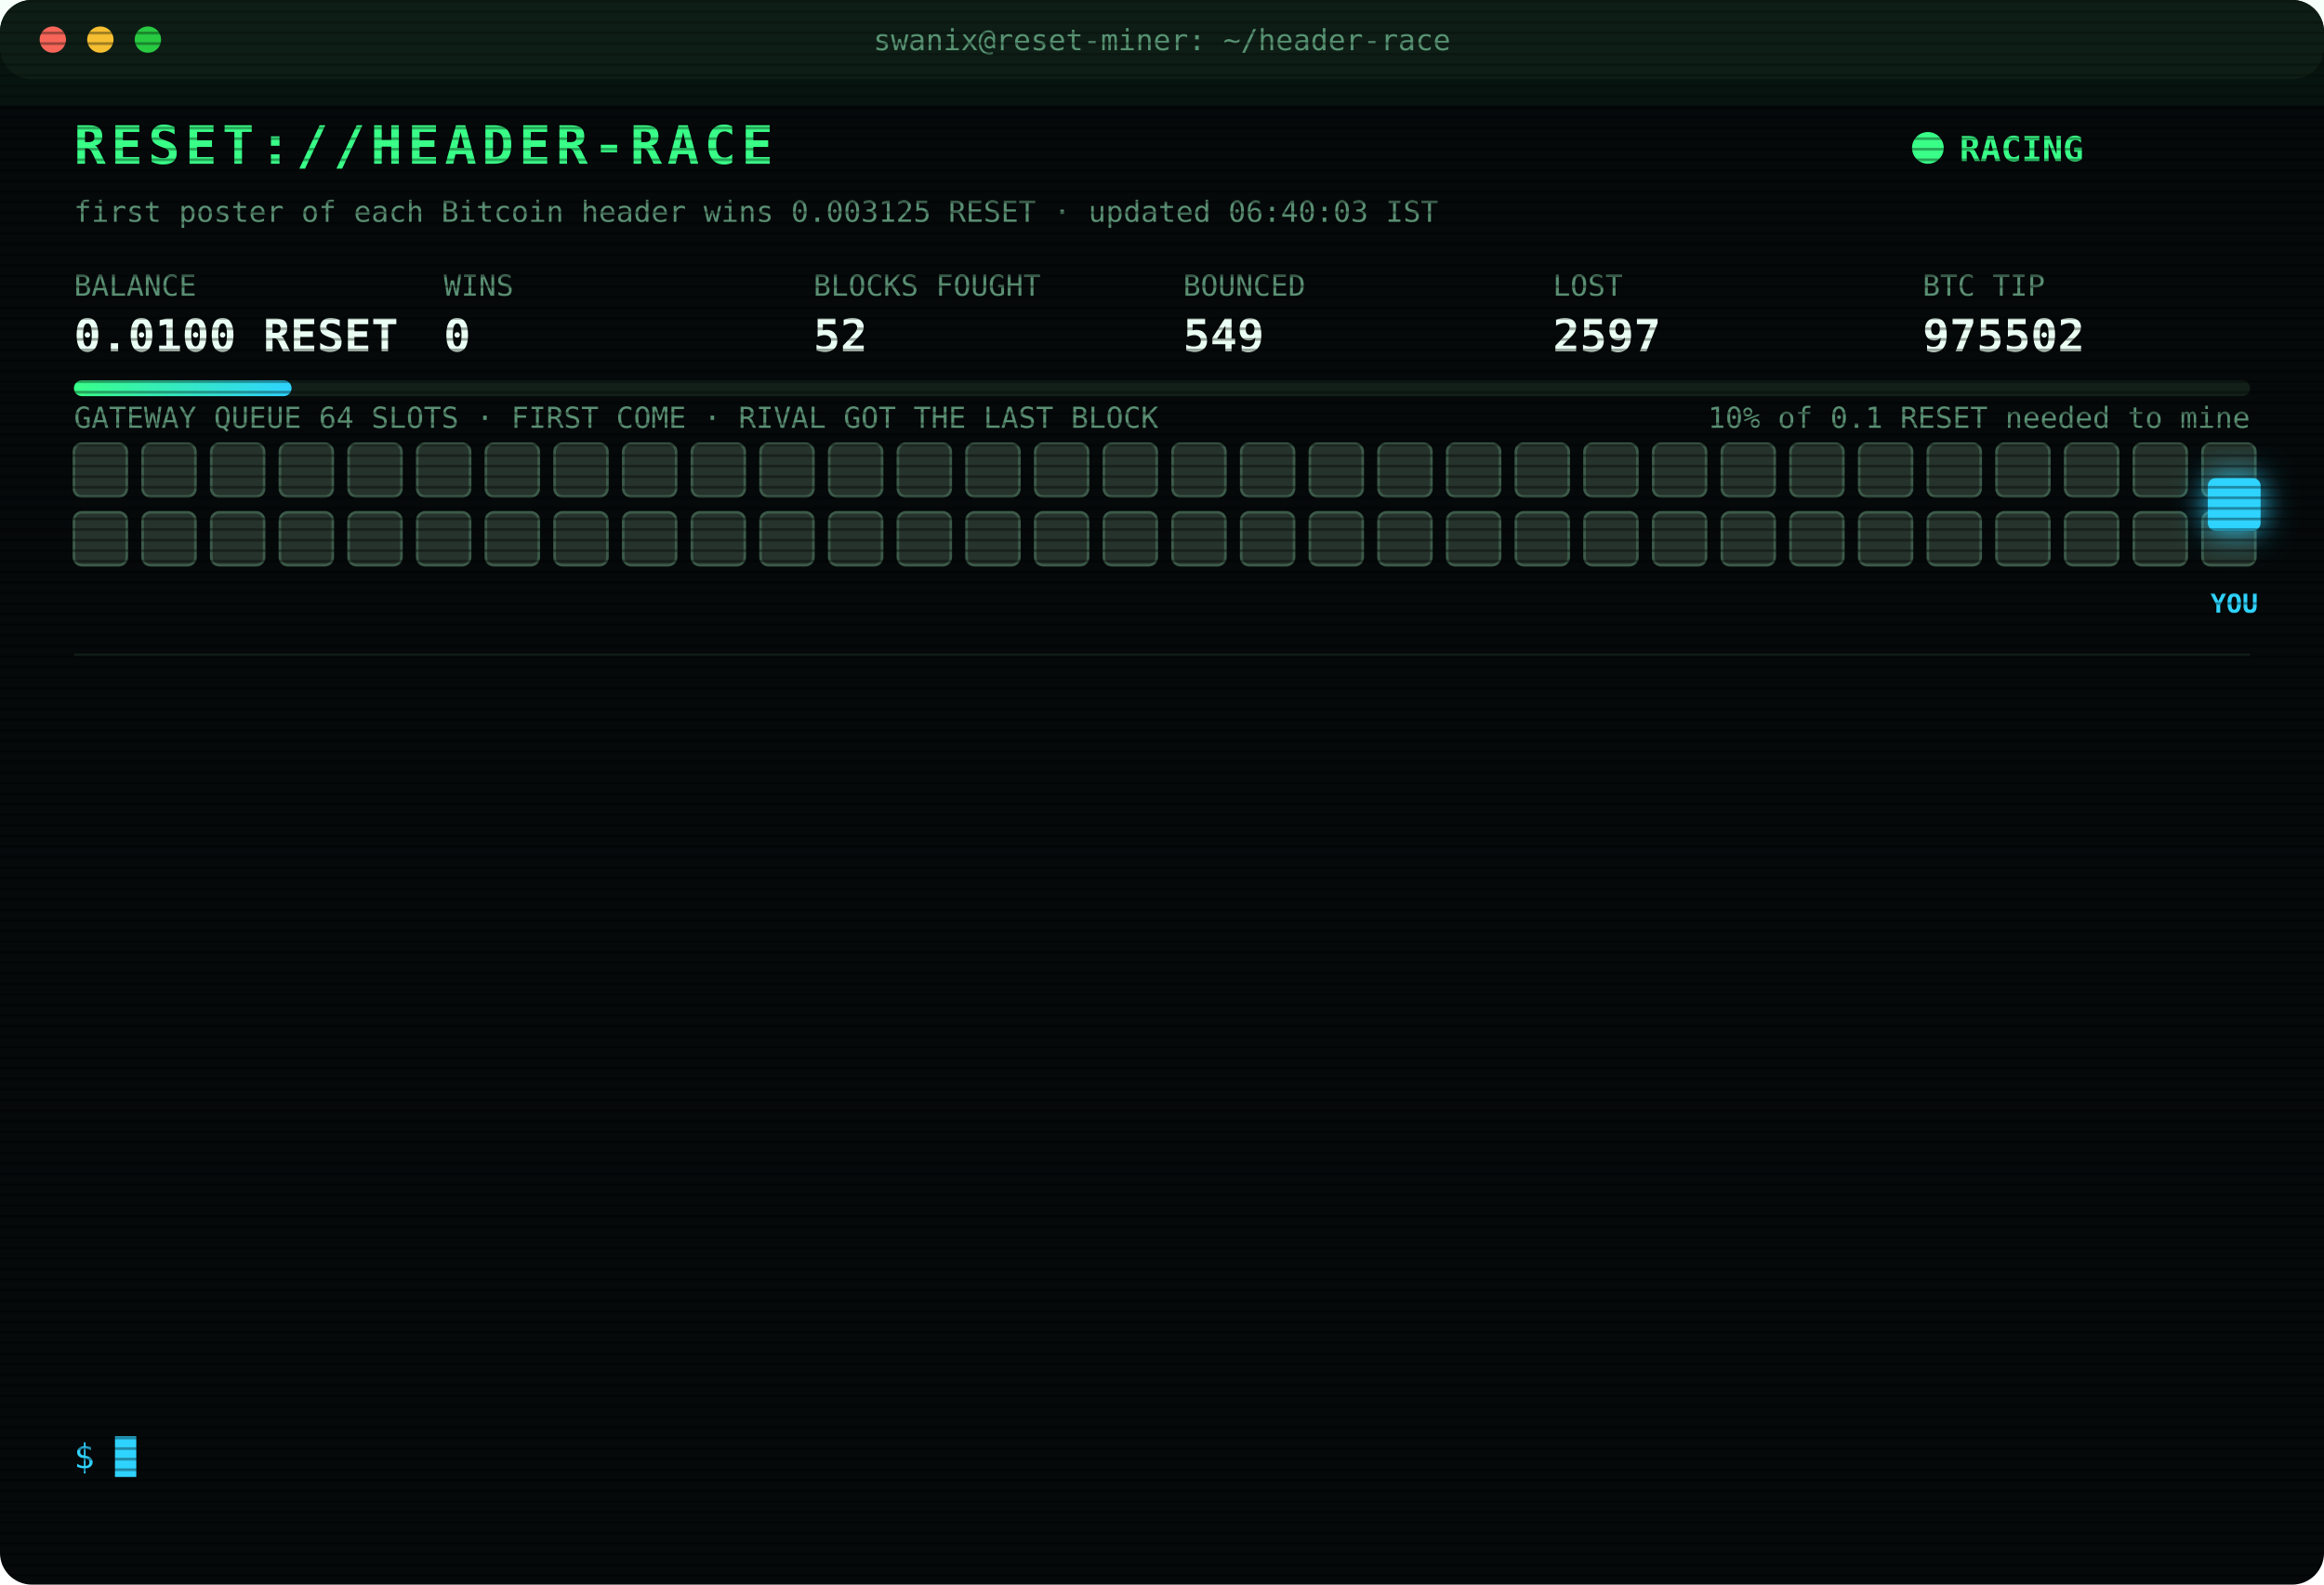
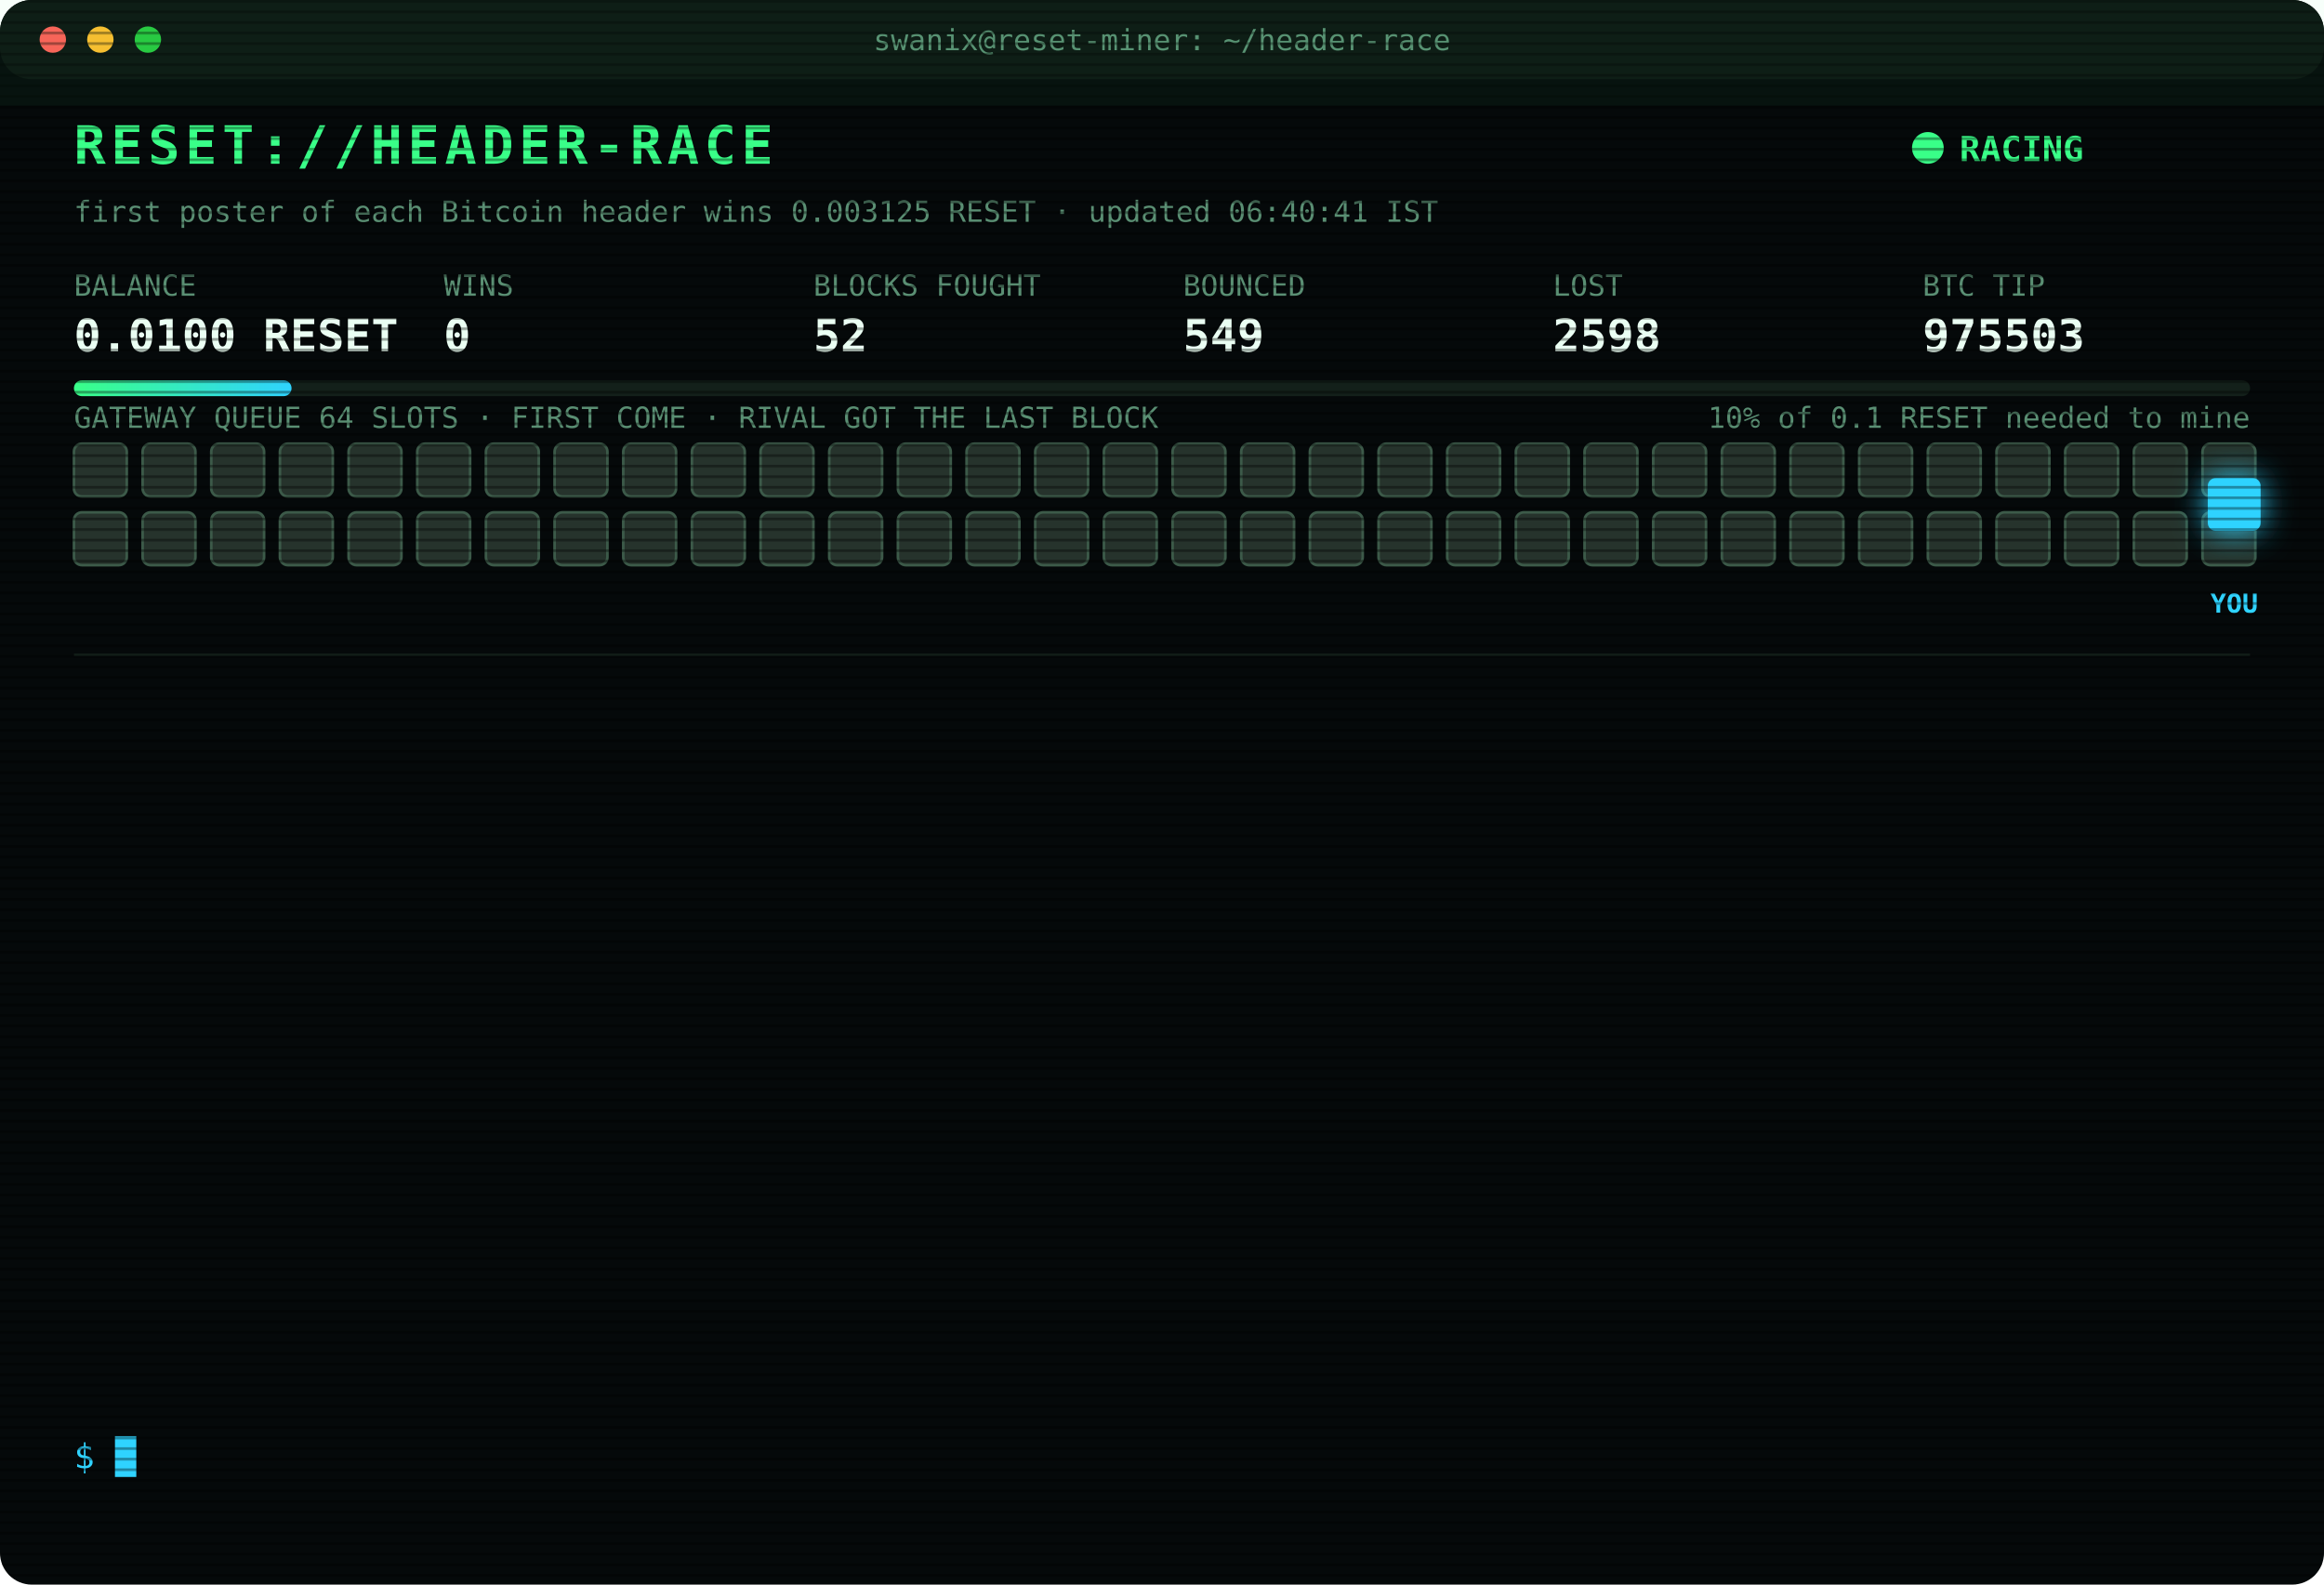
<svg xmlns="http://www.w3.org/2000/svg" width="880" height="600" viewBox="0 0 880 600" font-family="ui-monospace,SFMono-Regular,Menlo,Consolas,monospace">
  <style>
text{font-size:13px;fill:#7CFFB2}
.title{font-size:20px;font-weight:700;fill:#39FF88;letter-spacing:2px;animation:glitch 3s infinite steps(1)}
.sub{fill:#2fd3ff}.k{fill:#5a8f73;font-size:11px}.v{font-size:17px;font-weight:700;fill:#eafff3}
.ts{fill:#3f6b56}.boot{fill:#2fd3ff}.dim{fill:#5a8f73}.bad{fill:#ff4d6d}.warn{fill:#ffd23f}.mag{fill:#ff5cf0}.win{fill:#39FF88;font-weight:700}
.tag{font-size:10px;fill:#2fd3ff;font-weight:700}
.rival{fill:#26332c;stroke:#3c5a49;animation:jam 1.2s infinite alternate}
.idle{fill:#141c18;stroke:#22302a;animation:breathe 4s infinite}
.me{fill:#2fd3ff;filter:drop-shadow(0 0 6px #2fd3ff)}
.hover{animation:nudge 1.1s infinite ease-in-out}.bounce{animation:kick 1.4s infinite}
.ln{opacity:0;animation:in .4s forwards}
.cur{animation:blink 1s infinite steps(1)}
.scan{animation:scan 6s infinite linear}
.led{animation:blink 1.4s infinite}
@keyframes in{from{opacity:0;transform:translateX(-6px)}to{opacity:1;transform:none}}
@keyframes blink{50%{opacity:0}}
@keyframes jam{to{fill:#33463b}}
@keyframes breathe{50%{opacity:.4}}
@keyframes nudge{50%{transform:translateX(-10px)}}
@keyframes kick{0%,100%{transform:none}30%{transform:translateX(-14px)}55%{transform:translateX(10px) translateY(-6px)}}
@keyframes glitch{0%,92%{transform:none}93%{transform:translateX(2px);fill:#ff4d6d}95%{transform:translateX(-2px);fill:#2fd3ff}97%{transform:none}}
@keyframes scan{from{transform:translateY(-40px)}to{transform:translateY(600px)}}
</style>
  <defs>
    <pattern id="sl" width="4" height="4" patternUnits="userSpaceOnUse">
      <rect width="4" height="1" fill="#000" opacity=".35" />
    </pattern>
    <linearGradient id="bar">
      <stop offset="0" stop-color="#39FF88" />
      <stop offset="1" stop-color="#2fd3ff" />
    </linearGradient>
  </defs>
  <rect width="880" height="600" rx="12" fill="#05090a" />
  <rect width="880" height="30" rx="12" fill="#0d1512" />
  <circle cx="20" cy="15" r="5" fill="#ff5f57" />
  <circle cx="38" cy="15" r="5" fill="#febc2e" />
  <circle cx="56" cy="15" r="5" fill="#28c840" />
  <text x="440" y="19" text-anchor="middle" class="k">swanix@reset-miner: ~/header-race</text>
  <text x="28" y="62" class="title">RESET://HEADER-RACE</text>
  <circle class="led" cx="730" cy="56" r="6" fill="#39FF88" />
  <text x="742" y="61" class="win">RACING</text>
-   <text x="28" y="84" class="k">first poster of each Bitcoin header wins 0.003125 RESET · updated 06:40:03 IST</text>
+   <text x="28" y="84" class="k">first poster of each Bitcoin header wins 0.003125 RESET · updated 06:40:41 IST</text>
  <text x="28" y="112" class="k">BALANCE</text>
  <text x="28" y="133" class="v">0.0100 RESET</text>
  <text x="168" y="112" class="k">WINS</text>
  <text x="168" y="133" class="v">0</text>
  <text x="308" y="112" class="k">BLOCKS FOUGHT</text>
  <text x="308" y="133" class="v">52</text>
  <text x="448" y="112" class="k">BOUNCED</text>
  <text x="448" y="133" class="v">549</text>
  <text x="588" y="112" class="k">LOST</text>
-   <text x="588" y="133" class="v">2597</text>
+   <text x="588" y="133" class="v">2598</text>
  <text x="728" y="112" class="k">BTC TIP</text>
-   <text x="728" y="133" class="v">975502</text>
+   <text x="728" y="133" class="v">975503</text>
  <rect x="28" y="144" width="824" height="6" rx="3" fill="#13201a" />
  <rect x="28" y="144" width="82.4" height="6" rx="3" fill="url(#bar)" />
  <text x="852" y="162" text-anchor="end" class="k">10% of 0.1 RESET needed to mine</text>
  <text x="28" y="162" class="k">GATEWAY QUEUE 64 SLOTS · FIRST COME · RIVAL GOT THE LAST BLOCK</text>
  <rect class="rival" x="28" y="168" width="20" height="20" rx="3" style="animation-delay:0.00s" />
  <rect class="rival" x="54" y="168" width="20" height="20" rx="3" style="animation-delay:0.05s" />
  <rect class="rival" x="80" y="168" width="20" height="20" rx="3" style="animation-delay:0.10s" />
  <rect class="rival" x="106" y="168" width="20" height="20" rx="3" style="animation-delay:0.15s" />
  <rect class="rival" x="132" y="168" width="20" height="20" rx="3" style="animation-delay:0.20s" />
  <rect class="rival" x="158" y="168" width="20" height="20" rx="3" style="animation-delay:0.25s" />
  <rect class="rival" x="184" y="168" width="20" height="20" rx="3" style="animation-delay:0.30s" />
  <rect class="rival" x="210" y="168" width="20" height="20" rx="3" style="animation-delay:0.35s" />
  <rect class="rival" x="236" y="168" width="20" height="20" rx="3" style="animation-delay:0.40s" />
  <rect class="rival" x="262" y="168" width="20" height="20" rx="3" style="animation-delay:0.45s" />
  <rect class="rival" x="288" y="168" width="20" height="20" rx="3" style="animation-delay:0.50s" />
  <rect class="rival" x="314" y="168" width="20" height="20" rx="3" style="animation-delay:0.55s" />
  <rect class="rival" x="340" y="168" width="20" height="20" rx="3" style="animation-delay:0.60s" />
  <rect class="rival" x="366" y="168" width="20" height="20" rx="3" style="animation-delay:0.65s" />
  <rect class="rival" x="392" y="168" width="20" height="20" rx="3" style="animation-delay:0.70s" />
  <rect class="rival" x="418" y="168" width="20" height="20" rx="3" style="animation-delay:0.75s" />
  <rect class="rival" x="444" y="168" width="20" height="20" rx="3" style="animation-delay:0.80s" />
  <rect class="rival" x="470" y="168" width="20" height="20" rx="3" style="animation-delay:0.85s" />
  <rect class="rival" x="496" y="168" width="20" height="20" rx="3" style="animation-delay:0.90s" />
  <rect class="rival" x="522" y="168" width="20" height="20" rx="3" style="animation-delay:0.95s" />
  <rect class="rival" x="548" y="168" width="20" height="20" rx="3" style="animation-delay:1.00s" />
  <rect class="rival" x="574" y="168" width="20" height="20" rx="3" style="animation-delay:1.05s" />
  <rect class="rival" x="600" y="168" width="20" height="20" rx="3" style="animation-delay:1.10s" />
  <rect class="rival" x="626" y="168" width="20" height="20" rx="3" style="animation-delay:1.15s" />
  <rect class="rival" x="652" y="168" width="20" height="20" rx="3" style="animation-delay:1.20s" />
  <rect class="rival" x="678" y="168" width="20" height="20" rx="3" style="animation-delay:1.25s" />
  <rect class="rival" x="704" y="168" width="20" height="20" rx="3" style="animation-delay:1.30s" />
  <rect class="rival" x="730" y="168" width="20" height="20" rx="3" style="animation-delay:1.35s" />
  <rect class="rival" x="756" y="168" width="20" height="20" rx="3" style="animation-delay:1.40s" />
  <rect class="rival" x="782" y="168" width="20" height="20" rx="3" style="animation-delay:1.45s" />
  <rect class="rival" x="808" y="168" width="20" height="20" rx="3" style="animation-delay:1.50s" />
  <rect class="rival" x="834" y="168" width="20" height="20" rx="3" style="animation-delay:1.55s" />
  <rect class="rival" x="28" y="194" width="20" height="20" rx="3" style="animation-delay:1.60s" />
  <rect class="rival" x="54" y="194" width="20" height="20" rx="3" style="animation-delay:1.65s" />
  <rect class="rival" x="80" y="194" width="20" height="20" rx="3" style="animation-delay:1.70s" />
  <rect class="rival" x="106" y="194" width="20" height="20" rx="3" style="animation-delay:1.75s" />
  <rect class="rival" x="132" y="194" width="20" height="20" rx="3" style="animation-delay:1.80s" />
  <rect class="rival" x="158" y="194" width="20" height="20" rx="3" style="animation-delay:1.85s" />
  <rect class="rival" x="184" y="194" width="20" height="20" rx="3" style="animation-delay:1.90s" />
  <rect class="rival" x="210" y="194" width="20" height="20" rx="3" style="animation-delay:1.95s" />
  <rect class="rival" x="236" y="194" width="20" height="20" rx="3" style="animation-delay:2.00s" />
  <rect class="rival" x="262" y="194" width="20" height="20" rx="3" style="animation-delay:2.05s" />
  <rect class="rival" x="288" y="194" width="20" height="20" rx="3" style="animation-delay:2.10s" />
  <rect class="rival" x="314" y="194" width="20" height="20" rx="3" style="animation-delay:2.15s" />
  <rect class="rival" x="340" y="194" width="20" height="20" rx="3" style="animation-delay:2.20s" />
  <rect class="rival" x="366" y="194" width="20" height="20" rx="3" style="animation-delay:2.25s" />
  <rect class="rival" x="392" y="194" width="20" height="20" rx="3" style="animation-delay:2.30s" />
  <rect class="rival" x="418" y="194" width="20" height="20" rx="3" style="animation-delay:2.35s" />
  <rect class="rival" x="444" y="194" width="20" height="20" rx="3" style="animation-delay:2.40s" />
  <rect class="rival" x="470" y="194" width="20" height="20" rx="3" style="animation-delay:2.45s" />
  <rect class="rival" x="496" y="194" width="20" height="20" rx="3" style="animation-delay:2.50s" />
  <rect class="rival" x="522" y="194" width="20" height="20" rx="3" style="animation-delay:2.55s" />
  <rect class="rival" x="548" y="194" width="20" height="20" rx="3" style="animation-delay:2.60s" />
  <rect class="rival" x="574" y="194" width="20" height="20" rx="3" style="animation-delay:2.65s" />
  <rect class="rival" x="600" y="194" width="20" height="20" rx="3" style="animation-delay:2.70s" />
  <rect class="rival" x="626" y="194" width="20" height="20" rx="3" style="animation-delay:2.75s" />
  <rect class="rival" x="652" y="194" width="20" height="20" rx="3" style="animation-delay:2.80s" />
  <rect class="rival" x="678" y="194" width="20" height="20" rx="3" style="animation-delay:2.85s" />
  <rect class="rival" x="704" y="194" width="20" height="20" rx="3" style="animation-delay:2.90s" />
  <rect class="rival" x="730" y="194" width="20" height="20" rx="3" style="animation-delay:2.95s" />
  <rect class="rival" x="756" y="194" width="20" height="20" rx="3" style="animation-delay:3.00s" />
  <rect class="rival" x="782" y="194" width="20" height="20" rx="3" style="animation-delay:3.05s" />
  <rect class="rival" x="808" y="194" width="20" height="20" rx="3" style="animation-delay:3.10s" />
  <rect class="rival" x="834" y="194" width="20" height="20" rx="3" style="animation-delay:3.15s" />
  <g class="hover">
    <rect class="me" x="836" y="181" width="20" height="20" rx="3" />
    <text class="tag" x="846" y="232" text-anchor="middle">YOU</text>
  </g>
  <line x1="28" x2="852" y1="248" y2="248" stroke="#13201a" />
  <g class="ln" style="animation-delay:0.40s">
-     <text x="28" y="270" class="ts">05:08:31</text>
-     <text x="104" y="270" class="bad">[GATEWAY DOWN] no response · 2715ms</text>
+     <text x="28" y="270" class="ts">05:15:47</text>
+     <text x="104" y="270" class="bad">[GATEWAY DOWN] no response · 2719ms</text>
  </g>
  <g class="ln" style="animation-delay:0.65s">
-     <text x="28" y="292" class="ts">05:15:47</text>
-     <text x="104" y="292" class="bad">[GATEWAY DOWN] no response · 2719ms</text>
+     <text x="28" y="292" class="ts">05:24:05</text>
+     <text x="104" y="292" class="bad">[LOST] #975493 taken by a rival miner</text>
  </g>
  <g class="ln" style="animation-delay:0.90s">
-     <text x="28" y="314" class="ts">05:24:05</text>
-     <text x="104" y="314" class="bad">[LOST] #975493 taken by a rival miner</text>
+     <text x="28" y="314" class="ts">05:46:56</text>
+     <text x="104" y="314" class="bad">[LOST] #975495 taken by a rival miner</text>
  </g>
  <g class="ln" style="animation-delay:1.15s">
-     <text x="28" y="336" class="ts">05:46:56</text>
-     <text x="104" y="336" class="bad">[LOST] #975495 taken by a rival miner</text>
+     <text x="28" y="336" class="ts">05:47:48</text>
+     <text x="104" y="336" class="bad">[LOST] #975496 taken by a rival miner</text>
  </g>
  <g class="ln" style="animation-delay:1.40s">
-     <text x="28" y="358" class="ts">05:47:48</text>
-     <text x="104" y="358" class="bad">[LOST] #975496 taken by a rival miner</text>
+     <text x="28" y="358" class="ts">06:00:11</text>
+     <text x="104" y="358" class="bad">[LOST] #975497 taken by a rival miner</text>
  </g>
  <g class="ln" style="animation-delay:1.65s">
-     <text x="28" y="380" class="ts">06:00:11</text>
-     <text x="104" y="380" class="bad">[LOST] #975497 taken by a rival miner</text>
+     <text x="28" y="380" class="ts">06:16:17</text>
+     <text x="104" y="380" class="bad">[GATEWAY DOWN] no response · 1587ms</text>
  </g>
  <g class="ln" style="animation-delay:1.90s">
-     <text x="28" y="402" class="ts">06:16:17</text>
-     <text x="104" y="402" class="bad">[GATEWAY DOWN] no response · 1587ms</text>
+     <text x="28" y="402" class="ts">06:16:51</text>
+     <text x="104" y="402" class="bad">[LOST] #975498 taken by a rival miner</text>
  </g>
  <g class="ln" style="animation-delay:2.15s">
-     <text x="28" y="424" class="ts">06:16:51</text>
-     <text x="104" y="424" class="bad">[LOST] #975498 taken by a rival miner</text>
+     <text x="28" y="424" class="ts">06:22:10</text>
+     <text x="104" y="424" class="bad">[LOST] #975499 taken by a rival miner</text>
  </g>
  <g class="ln" style="animation-delay:2.40s">
-     <text x="28" y="446" class="ts">06:22:10</text>
-     <text x="104" y="446" class="bad">[LOST] #975499 taken by a rival miner</text>
+     <text x="28" y="446" class="ts">06:29:04</text>
+     <text x="104" y="446" class="bad">[LOST] #975500 taken by a rival miner</text>
  </g>
  <g class="ln" style="animation-delay:2.65s">
-     <text x="28" y="468" class="ts">06:29:04</text>
-     <text x="104" y="468" class="bad">[LOST] #975500 taken by a rival miner</text>
+     <text x="28" y="468" class="ts">06:30:00</text>
+     <text x="104" y="468" class="bad">[GATEWAY DOWN] no response · 1798ms</text>
  </g>
  <g class="ln" style="animation-delay:2.90s">
-     <text x="28" y="490" class="ts">06:30:00</text>
-     <text x="104" y="490" class="bad">[GATEWAY DOWN] no response · 1798ms</text>
+     <text x="28" y="490" class="ts">06:30:03</text>
+     <text x="104" y="490" class="bad">[LOST] #975501 taken by a rival miner</text>
  </g>
  <g class="ln" style="animation-delay:3.15s">
-     <text x="28" y="512" class="ts">06:30:03</text>
-     <text x="104" y="512" class="bad">[LOST] #975501 taken by a rival miner</text>
+     <text x="28" y="512" class="ts">06:40:03</text>
+     <text x="104" y="512" class="bad">[LOST] #975502 taken by a rival miner</text>
  </g>
  <g class="ln" style="animation-delay:3.40s">
-     <text x="28" y="534" class="ts">06:40:03</text>
-     <text x="104" y="534" class="bad">[LOST] #975502 taken by a rival miner</text>
+     <text x="28" y="534" class="ts">06:40:41</text>
+     <text x="104" y="534" class="bad">[LOST] #975503 taken by a rival miner</text>
  </g>
  <text x="28" y="556" class="sub">$ <tspan class="cur">█</tspan>
  </text>
  <rect width="880" height="600" rx="12" fill="url(#sl)" pointer-events="none" />
  <rect class="scan" width="880" height="40" fill="#39FF88" opacity=".04" />
</svg>
